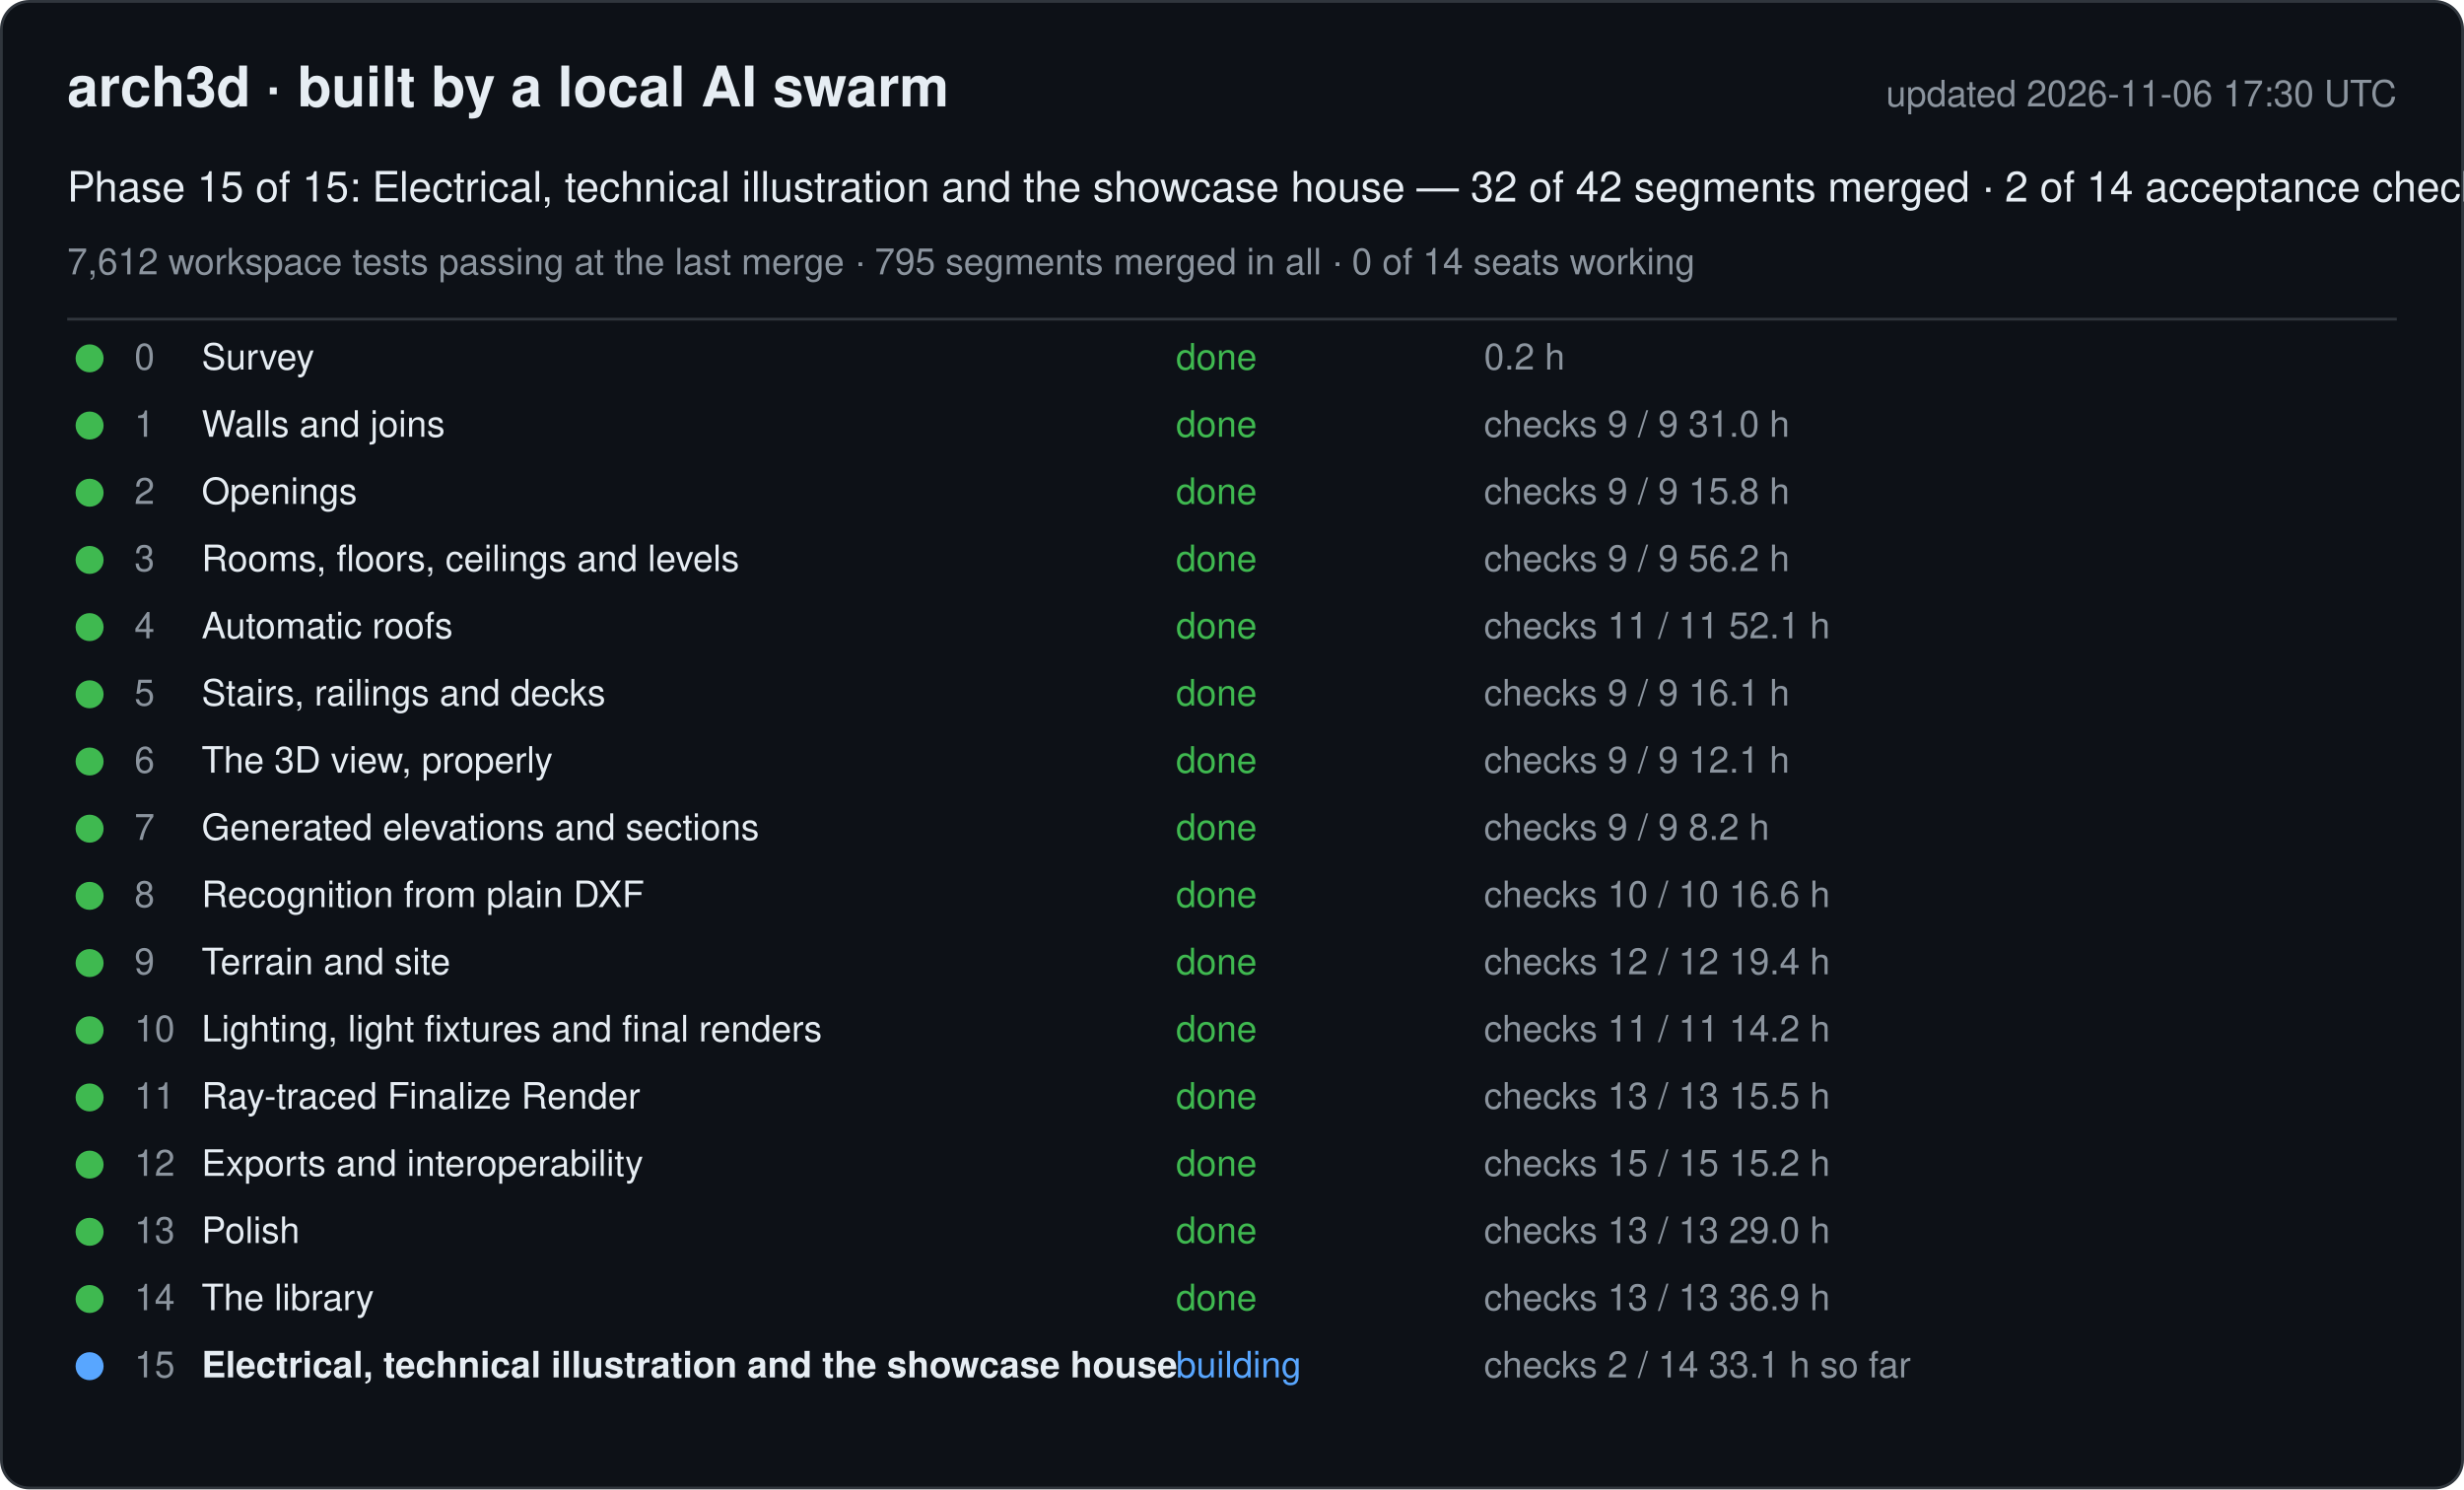
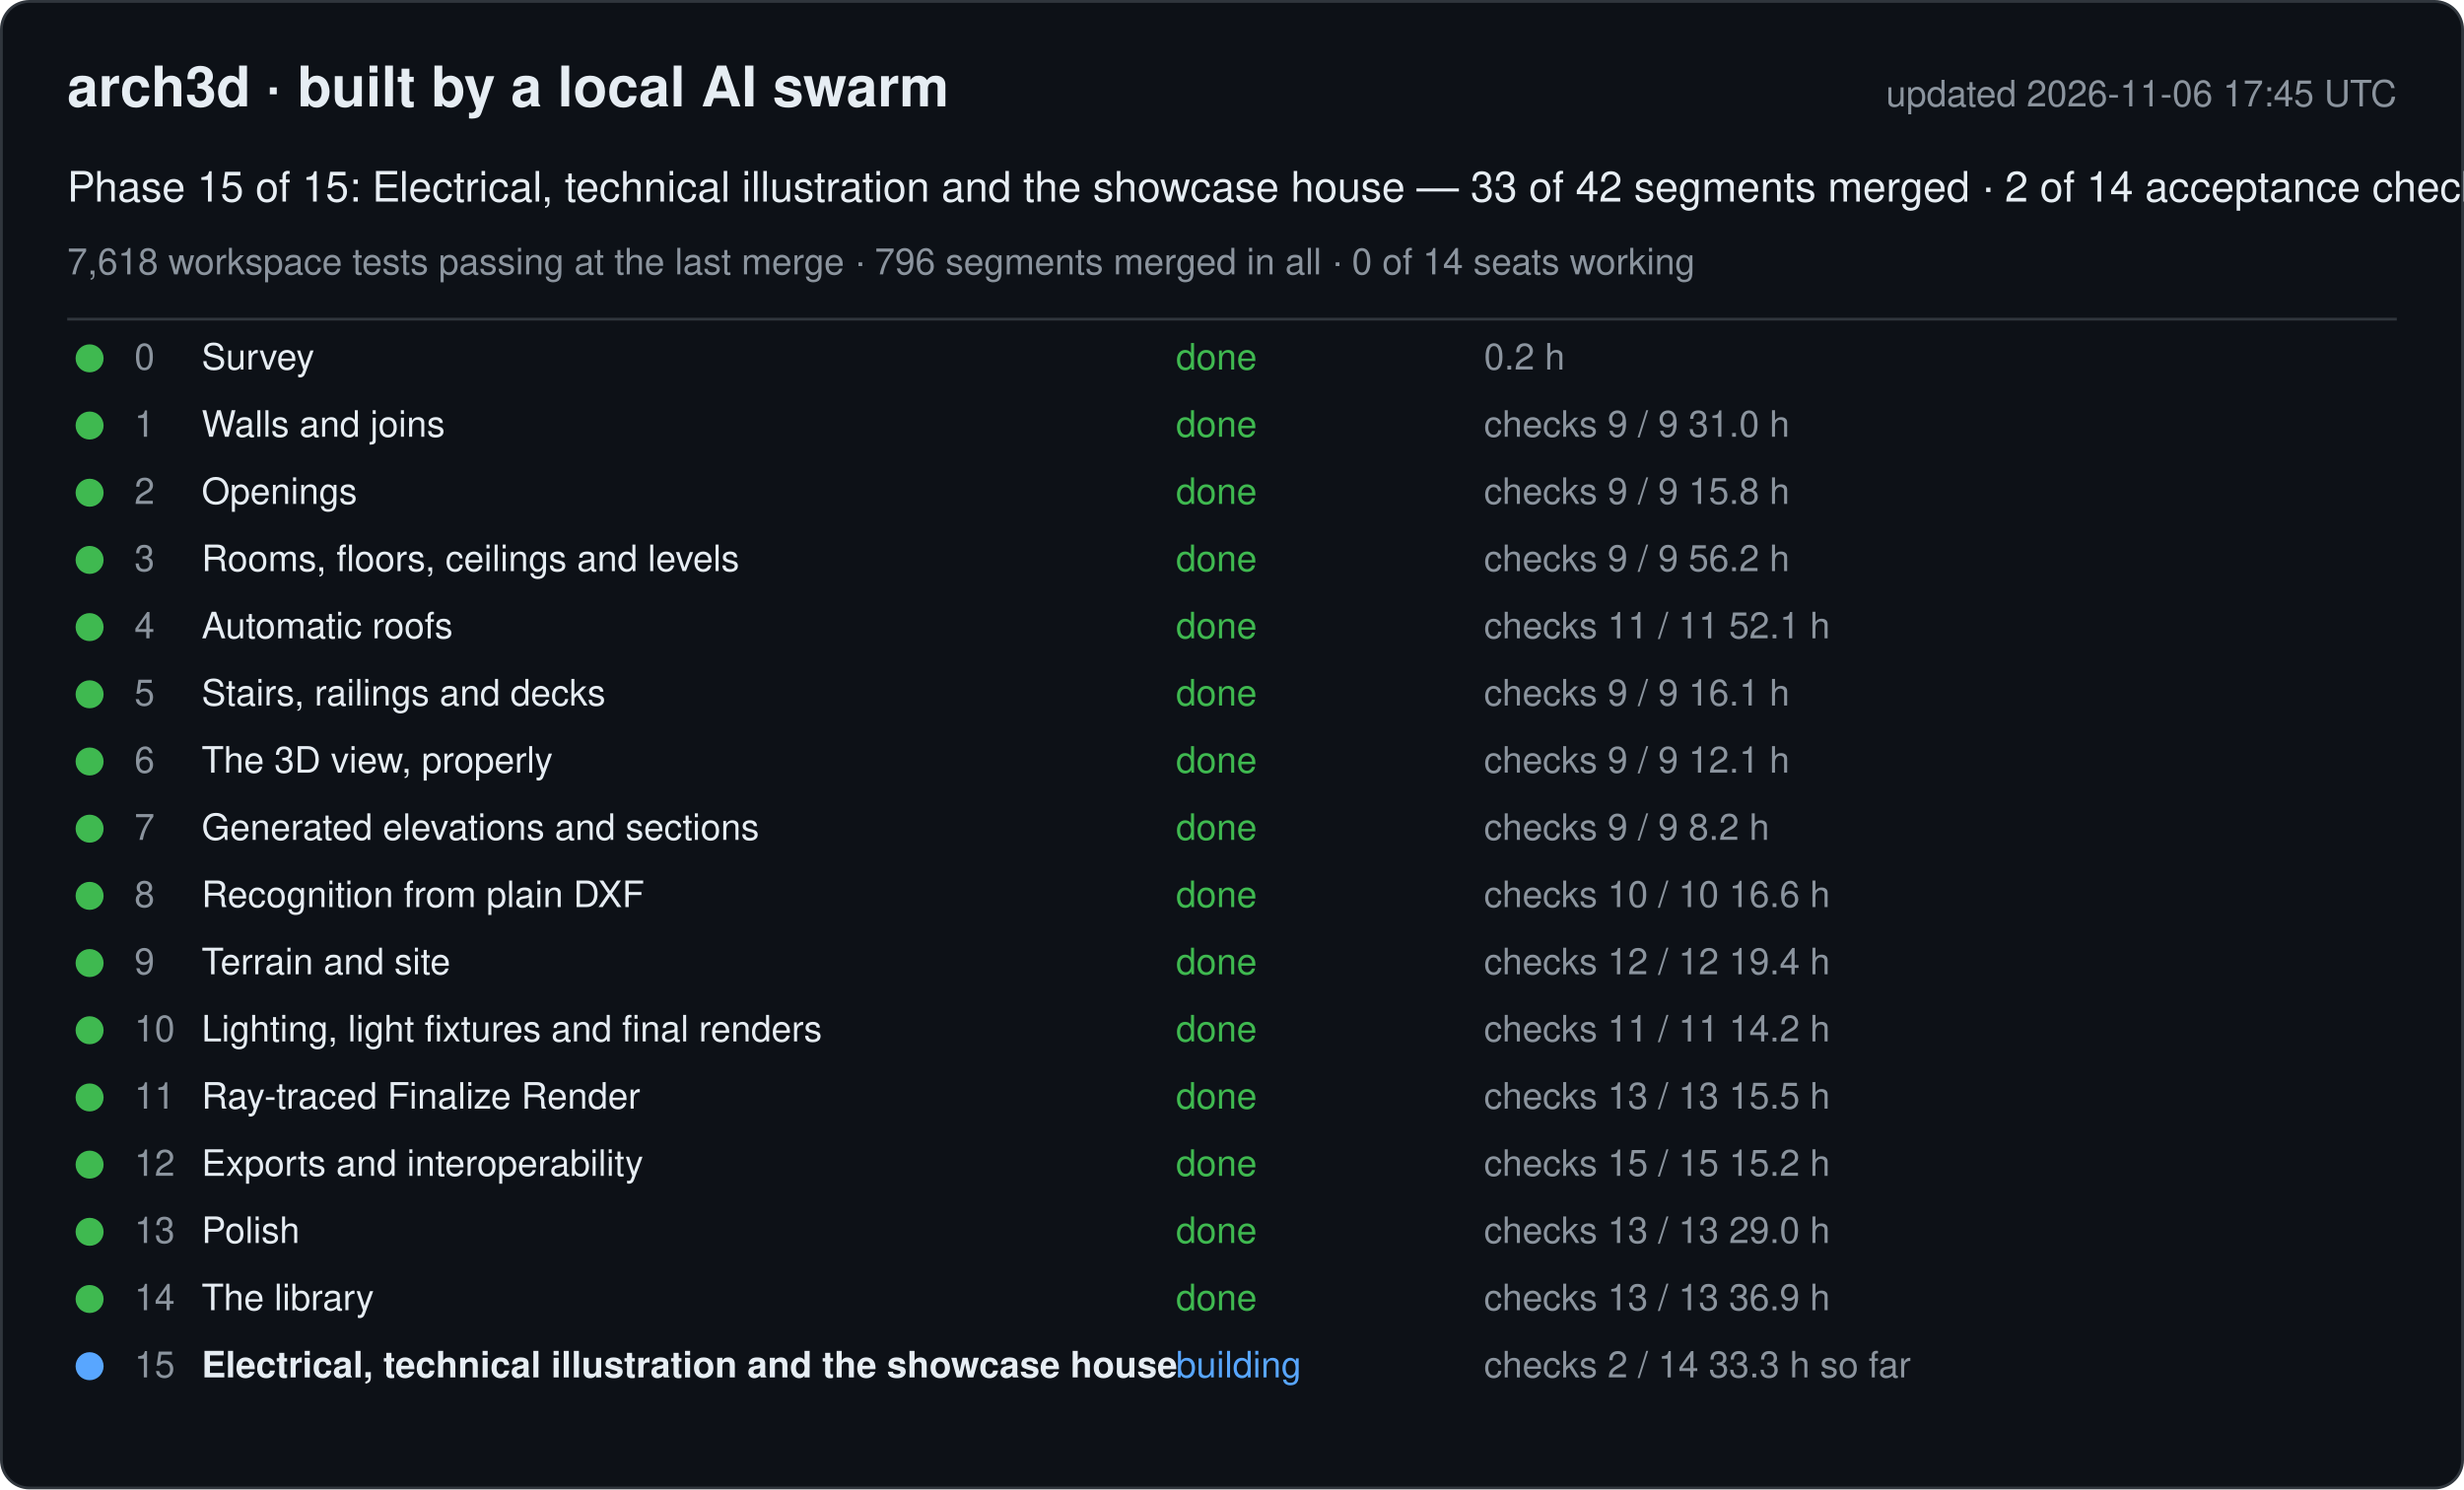
<svg xmlns="http://www.w3.org/2000/svg" width="880" height="532" viewBox="0 0 880 532" font-family="-apple-system, Segoe UI, Helvetica, Arial, sans-serif">
  <rect x="0.5" y="0.5" width="879" height="531" rx="10" fill="#0d1117" stroke="#30363d" />
  <text x="24" y="38" font-size="20" font-weight="600" fill="#e6edf3">arch3d · built by a local AI swarm</text>
-   <text x="856" y="38" font-size="13" fill="#8b949e" text-anchor="end">updated 2026-11-06 17:30 UTC</text>
-   <text x="24" y="72" font-size="15" fill="#e6edf3">Phase 15 of 15: Electrical, technical illustration and the showcase house — 32 of 42 segments merged · 2 of 14 acceptance checks</text>
-   <text x="24" y="98" font-size="13" fill="#8b949e">7,612 workspace tests passing at the last merge · 795 segments merged in all · 0 of 14 seats working</text>
+   <text x="856" y="38" font-size="13" fill="#8b949e" text-anchor="end">updated 2026-11-06 17:45 UTC</text>
+   <text x="24" y="72" font-size="15" fill="#e6edf3">Phase 15 of 15: Electrical, technical illustration and the showcase house — 33 of 42 segments merged · 2 of 14 acceptance checks</text>
+   <text x="24" y="98" font-size="13" fill="#8b949e">7,618 workspace tests passing at the last merge · 796 segments merged in all · 0 of 14 seats working</text>
  <line x1="24" y1="114" x2="856" y2="114" stroke="#30363d" />
  <g data-phase="0">
    <circle cx="32" cy="128" r="5" fill="#3fb950" />
    <text x="48" y="132" font-size="13" fill="#8b949e">0</text>
    <text x="72" y="132" font-size="13" fill="#e6edf3">Survey</text>
    <text x="420" y="132" font-size="13" fill="#3fb950">done</text>
    <text x="530" y="132" font-size="13" fill="#8b949e">0.2 h</text>
  </g>
  <g data-phase="1">
    <circle cx="32" cy="152" r="5" fill="#3fb950" />
    <text x="48" y="156" font-size="13" fill="#8b949e">1</text>
    <text x="72" y="156" font-size="13" fill="#e6edf3">Walls and joins</text>
    <text x="420" y="156" font-size="13" fill="#3fb950">done</text>
    <text x="530" y="156" font-size="13" fill="#8b949e">checks 9 / 9   31.0 h</text>
  </g>
  <g data-phase="2">
    <circle cx="32" cy="176" r="5" fill="#3fb950" />
    <text x="48" y="180" font-size="13" fill="#8b949e">2</text>
    <text x="72" y="180" font-size="13" fill="#e6edf3">Openings</text>
    <text x="420" y="180" font-size="13" fill="#3fb950">done</text>
    <text x="530" y="180" font-size="13" fill="#8b949e">checks 9 / 9   15.8 h</text>
  </g>
  <g data-phase="3">
    <circle cx="32" cy="200" r="5" fill="#3fb950" />
    <text x="48" y="204" font-size="13" fill="#8b949e">3</text>
    <text x="72" y="204" font-size="13" fill="#e6edf3">Rooms, floors, ceilings and levels</text>
    <text x="420" y="204" font-size="13" fill="#3fb950">done</text>
    <text x="530" y="204" font-size="13" fill="#8b949e">checks 9 / 9   56.2 h</text>
  </g>
  <g data-phase="4">
    <circle cx="32" cy="224" r="5" fill="#3fb950" />
    <text x="48" y="228" font-size="13" fill="#8b949e">4</text>
    <text x="72" y="228" font-size="13" fill="#e6edf3">Automatic roofs</text>
    <text x="420" y="228" font-size="13" fill="#3fb950">done</text>
    <text x="530" y="228" font-size="13" fill="#8b949e">checks 11 / 11   52.1 h</text>
  </g>
  <g data-phase="5">
    <circle cx="32" cy="248" r="5" fill="#3fb950" />
    <text x="48" y="252" font-size="13" fill="#8b949e">5</text>
    <text x="72" y="252" font-size="13" fill="#e6edf3">Stairs, railings and decks</text>
    <text x="420" y="252" font-size="13" fill="#3fb950">done</text>
    <text x="530" y="252" font-size="13" fill="#8b949e">checks 9 / 9   16.1 h</text>
  </g>
  <g data-phase="6">
    <circle cx="32" cy="272" r="5" fill="#3fb950" />
    <text x="48" y="276" font-size="13" fill="#8b949e">6</text>
    <text x="72" y="276" font-size="13" fill="#e6edf3">The 3D view, properly</text>
    <text x="420" y="276" font-size="13" fill="#3fb950">done</text>
    <text x="530" y="276" font-size="13" fill="#8b949e">checks 9 / 9   12.1 h</text>
  </g>
  <g data-phase="7">
    <circle cx="32" cy="296" r="5" fill="#3fb950" />
    <text x="48" y="300" font-size="13" fill="#8b949e">7</text>
    <text x="72" y="300" font-size="13" fill="#e6edf3">Generated elevations and sections</text>
    <text x="420" y="300" font-size="13" fill="#3fb950">done</text>
    <text x="530" y="300" font-size="13" fill="#8b949e">checks 9 / 9   8.2 h</text>
  </g>
  <g data-phase="8">
    <circle cx="32" cy="320" r="5" fill="#3fb950" />
    <text x="48" y="324" font-size="13" fill="#8b949e">8</text>
    <text x="72" y="324" font-size="13" fill="#e6edf3">Recognition from plain DXF</text>
    <text x="420" y="324" font-size="13" fill="#3fb950">done</text>
    <text x="530" y="324" font-size="13" fill="#8b949e">checks 10 / 10   16.6 h</text>
  </g>
  <g data-phase="9">
    <circle cx="32" cy="344" r="5" fill="#3fb950" />
    <text x="48" y="348" font-size="13" fill="#8b949e">9</text>
    <text x="72" y="348" font-size="13" fill="#e6edf3">Terrain and site</text>
    <text x="420" y="348" font-size="13" fill="#3fb950">done</text>
    <text x="530" y="348" font-size="13" fill="#8b949e">checks 12 / 12   19.4 h</text>
  </g>
  <g data-phase="10">
    <circle cx="32" cy="368" r="5" fill="#3fb950" />
    <text x="48" y="372" font-size="13" fill="#8b949e">10</text>
    <text x="72" y="372" font-size="13" fill="#e6edf3">Lighting, light fixtures and final renders</text>
    <text x="420" y="372" font-size="13" fill="#3fb950">done</text>
    <text x="530" y="372" font-size="13" fill="#8b949e">checks 11 / 11   14.2 h</text>
  </g>
  <g data-phase="11">
    <circle cx="32" cy="392" r="5" fill="#3fb950" />
    <text x="48" y="396" font-size="13" fill="#8b949e">11</text>
    <text x="72" y="396" font-size="13" fill="#e6edf3">Ray-traced Finalize Render</text>
    <text x="420" y="396" font-size="13" fill="#3fb950">done</text>
    <text x="530" y="396" font-size="13" fill="#8b949e">checks 13 / 13   15.5 h</text>
  </g>
  <g data-phase="12">
    <circle cx="32" cy="416" r="5" fill="#3fb950" />
    <text x="48" y="420" font-size="13" fill="#8b949e">12</text>
    <text x="72" y="420" font-size="13" fill="#e6edf3">Exports and interoperability</text>
    <text x="420" y="420" font-size="13" fill="#3fb950">done</text>
    <text x="530" y="420" font-size="13" fill="#8b949e">checks 15 / 15   15.2 h</text>
  </g>
  <g data-phase="13">
    <circle cx="32" cy="440" r="5" fill="#3fb950" />
    <text x="48" y="444" font-size="13" fill="#8b949e">13</text>
    <text x="72" y="444" font-size="13" fill="#e6edf3">Polish</text>
    <text x="420" y="444" font-size="13" fill="#3fb950">done</text>
    <text x="530" y="444" font-size="13" fill="#8b949e">checks 13 / 13   29.0 h</text>
  </g>
  <g data-phase="14">
    <circle cx="32" cy="464" r="5" fill="#3fb950" />
    <text x="48" y="468" font-size="13" fill="#8b949e">14</text>
    <text x="72" y="468" font-size="13" fill="#e6edf3">The library</text>
    <text x="420" y="468" font-size="13" fill="#3fb950">done</text>
    <text x="530" y="468" font-size="13" fill="#8b949e">checks 13 / 13   36.9 h</text>
  </g>
  <g data-phase="15">
    <circle cx="32" cy="488" r="5" fill="#58a6ff" />
    <text x="48" y="492" font-size="13" fill="#8b949e">15</text>
    <text x="72" y="492" font-size="13" fill="#e6edf3" font-weight="600">Electrical, technical illustration and the showcase house</text>
    <text x="420" y="492" font-size="13" fill="#58a6ff">building</text>
-     <text x="530" y="492" font-size="13" fill="#8b949e">checks 2 / 14   33.1 h so far</text>
+     <text x="530" y="492" font-size="13" fill="#8b949e">checks 2 / 14   33.3 h so far</text>
  </g>
</svg>
